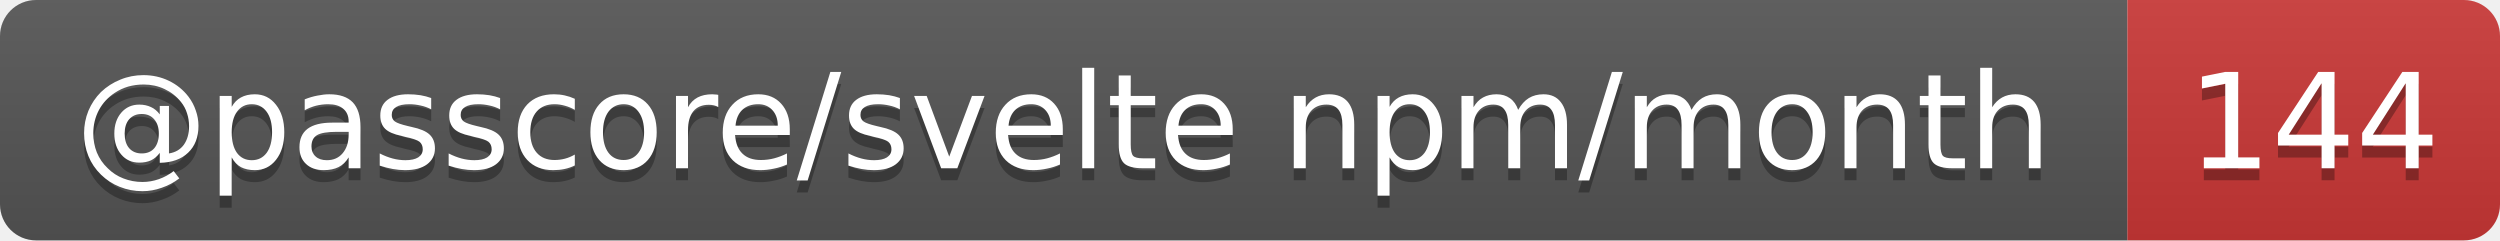
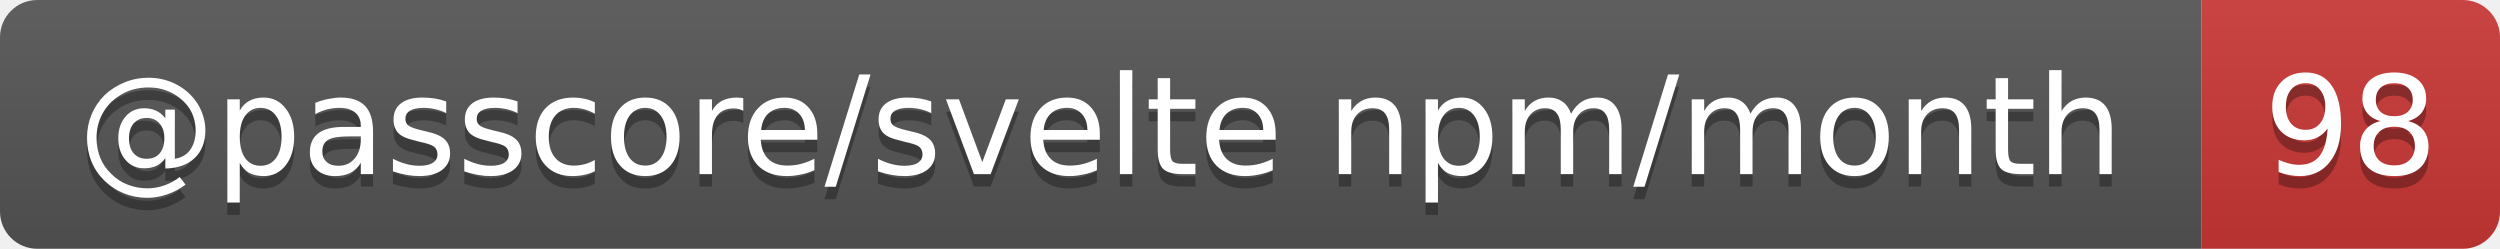
- <svg xmlns="http://www.w3.org/2000/svg" width="208" height="20" role="img" aria-label="@passcore/svelte npm/month: 144">
+ <svg xmlns="http://www.w3.org/2000/svg" width="201" height="20" role="img" aria-label="@passcore/svelte npm/month: 98">
  <linearGradient id="s" x2="0" y2="100%">
    <stop offset="0" stop-color="#bbb" stop-opacity=".1" />
    <stop offset="1" stop-opacity=".1" />
  </linearGradient>
  <clipPath id="r">
-     <rect width="208" height="20" rx="3" fill="#fff" />
+     <rect width="201" height="20" rx="3" fill="#fff" />
  </clipPath>
  <g clip-path="url(#r)">
    <rect width="177" height="20" fill="#555" />
-     <rect x="177" width="31" height="20" fill="#cb3837" />
-     <rect width="208" height="20" fill="url(#s)" />
+     <rect x="177" width="24" height="20" fill="#cb3837" />
+     <rect width="201" height="20" fill="url(#s)" />
  </g>
  <g fill="#fff" text-anchor="middle" font-family="Verdana,Geneva,DejaVu Sans,sans-serif" text-rendering="geometricPrecision" font-size="11">
    <text aria-hidden="true" x="88.5" y="15" fill="#010101" fill-opacity=".3" textLength="166.5">@passcore/svelte npm/month</text>
-     <text aria-hidden="true" x="192.5" y="15" fill="#010101" fill-opacity=".3" textLength="21">144</text>
+     <text aria-hidden="true" x="189" y="15" fill="#010101" fill-opacity=".3" textLength="14">98</text>
    <text x="88.5" y="14" textLength="166.5">@passcore/svelte npm/month</text>
-     <text x="192.5" y="14" textLength="21">144</text>
+     <text x="189" y="14" textLength="14">98</text>
  </g>
</svg>
